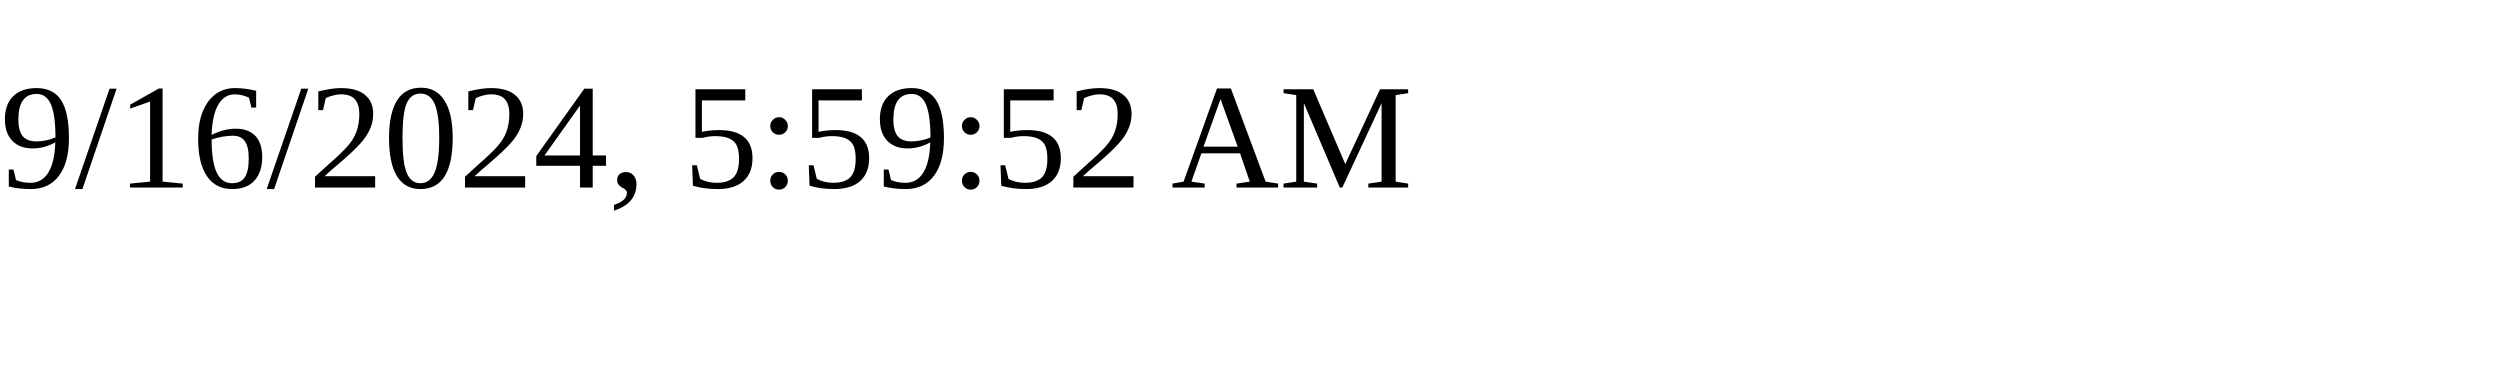
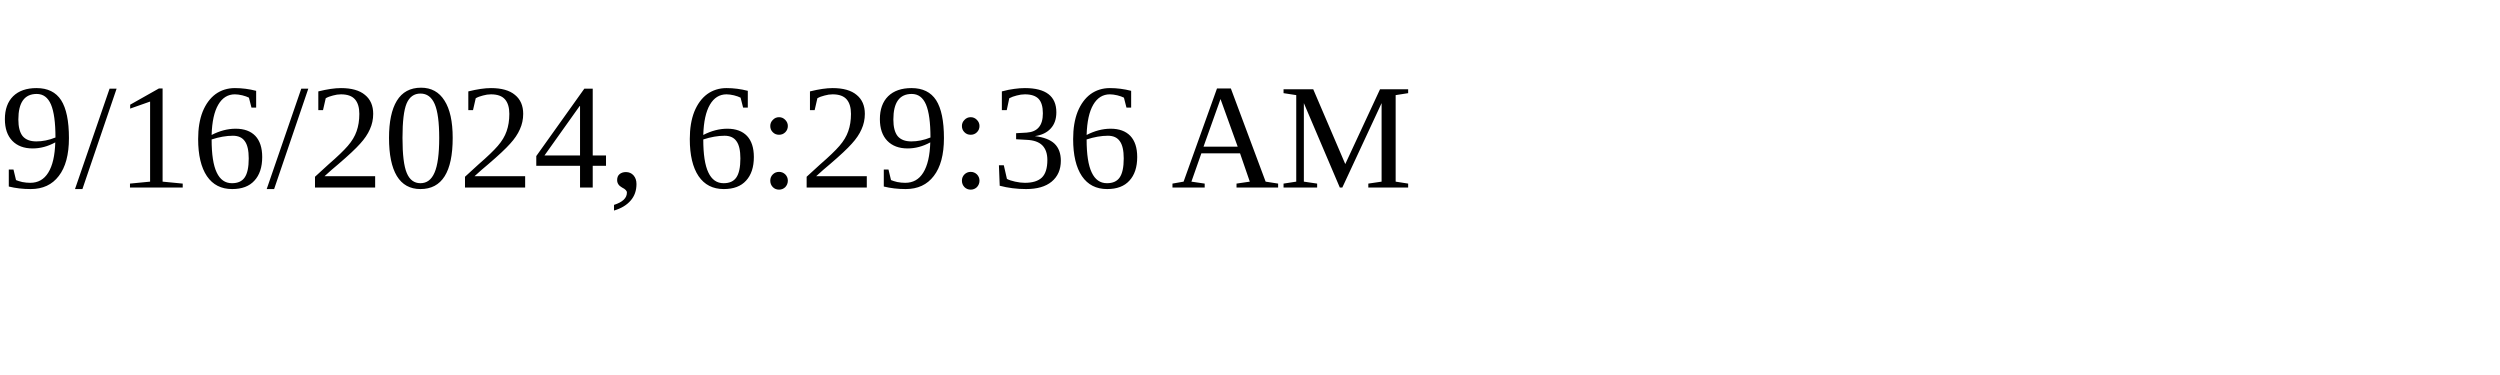
<svg xmlns="http://www.w3.org/2000/svg" height="30" width="200">
-   <text x="0" y="15">9/16/2024, 5:59:52 AM</text>
+   <text x="0" y="15">9/16/2024, 6:29:36 AM</text>
</svg>
